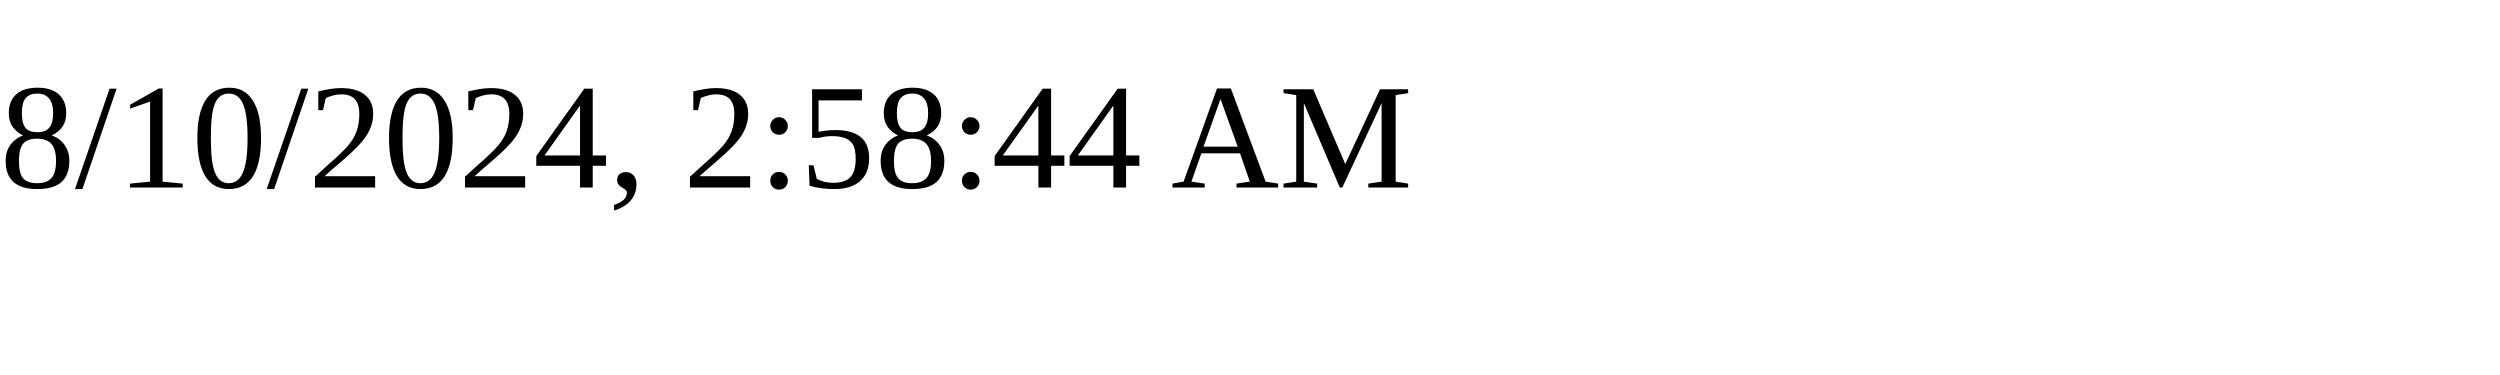
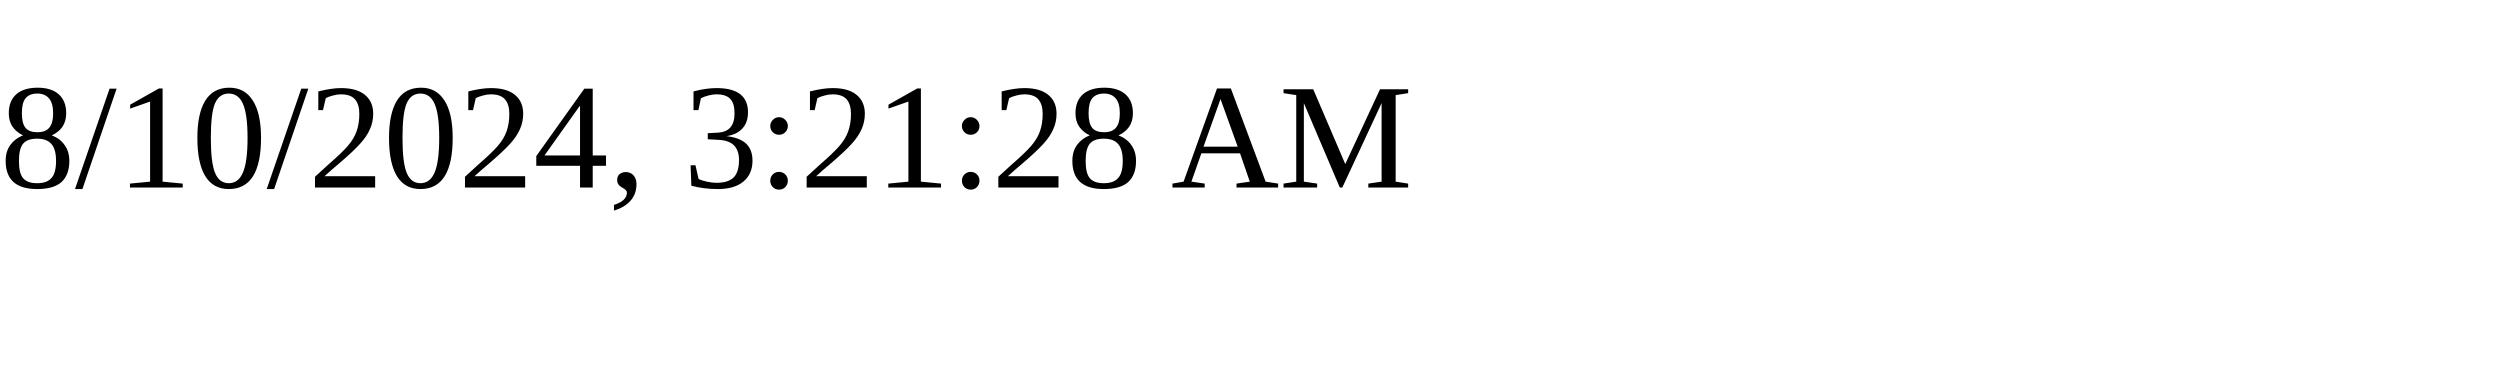
<svg xmlns="http://www.w3.org/2000/svg" height="30" width="200">
-   <text x="0" y="15">8/10/2024, 2:58:44 AM</text>
+   <text x="0" y="15">8/10/2024, 3:21:28 AM</text>
</svg>
